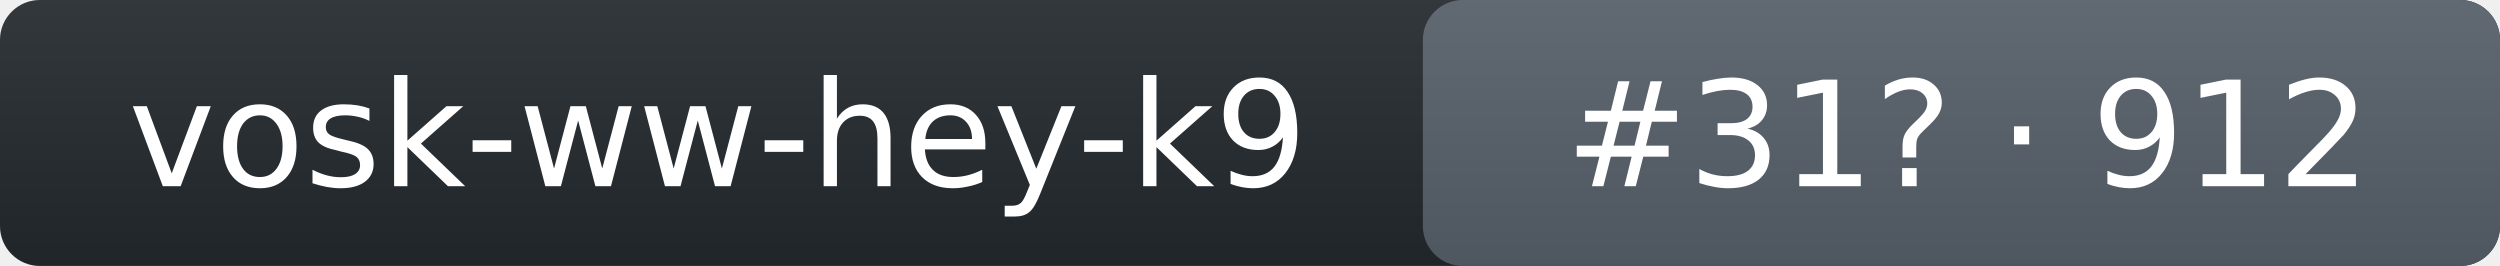
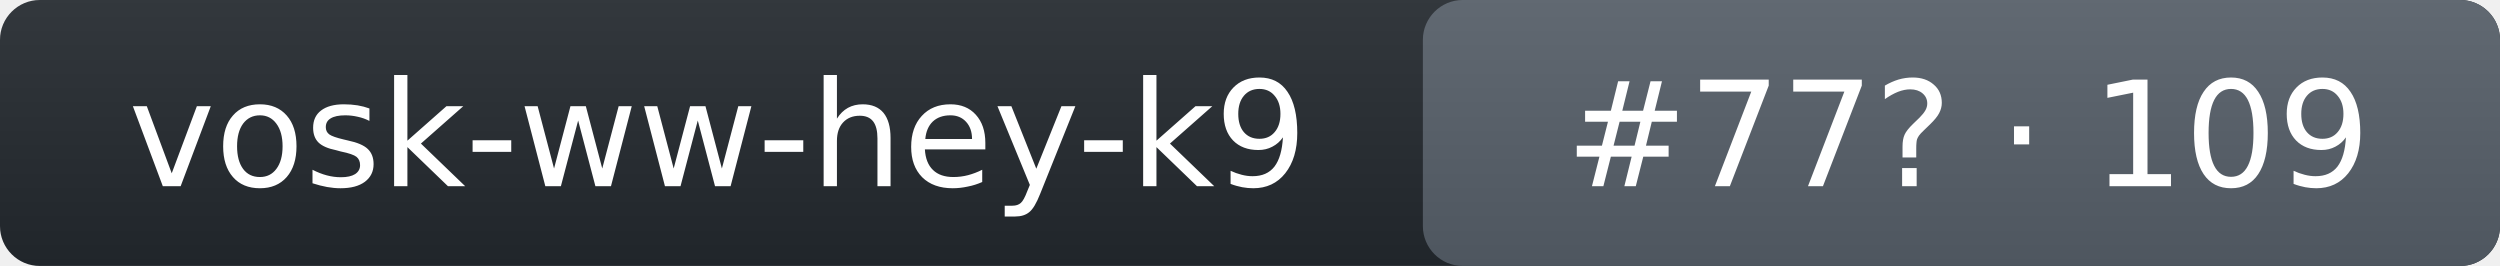
- <svg xmlns="http://www.w3.org/2000/svg" width="188" height="20" role="img" aria-label="vosk-ww-hey-k9: rank 31 in wake_word arena, rating 912">
+ <svg xmlns="http://www.w3.org/2000/svg" width="188" height="20" role="img" aria-label="vosk-ww-hey-k9: rank 77 in wake_word arena, rating 109">
  <linearGradient id="s" x2="0" y2="100%">
    <stop offset="0" stop-color="#bbb" stop-opacity=".1" />
    <stop offset="1" stop-opacity=".1" />
  </linearGradient>
  <rect rx="3" width="188" height="20" fill="#24292f" />
  <rect rx="3" x="107" width="81" height="20" fill="#57606a" />
  <rect rx="3" width="188" height="20" fill="url(#s)" />
  <g fill="#fff" text-anchor="middle" font-family="Verdana,DejaVu Sans,Geneva,sans-serif" font-size="11">
    <text x="54" y="14">vosk-ww-hey-k9</text>
-     <text x="148" y="14">#31? · 912</text>
+     <text x="148" y="14">#77? · 109</text>
  </g>
</svg>
